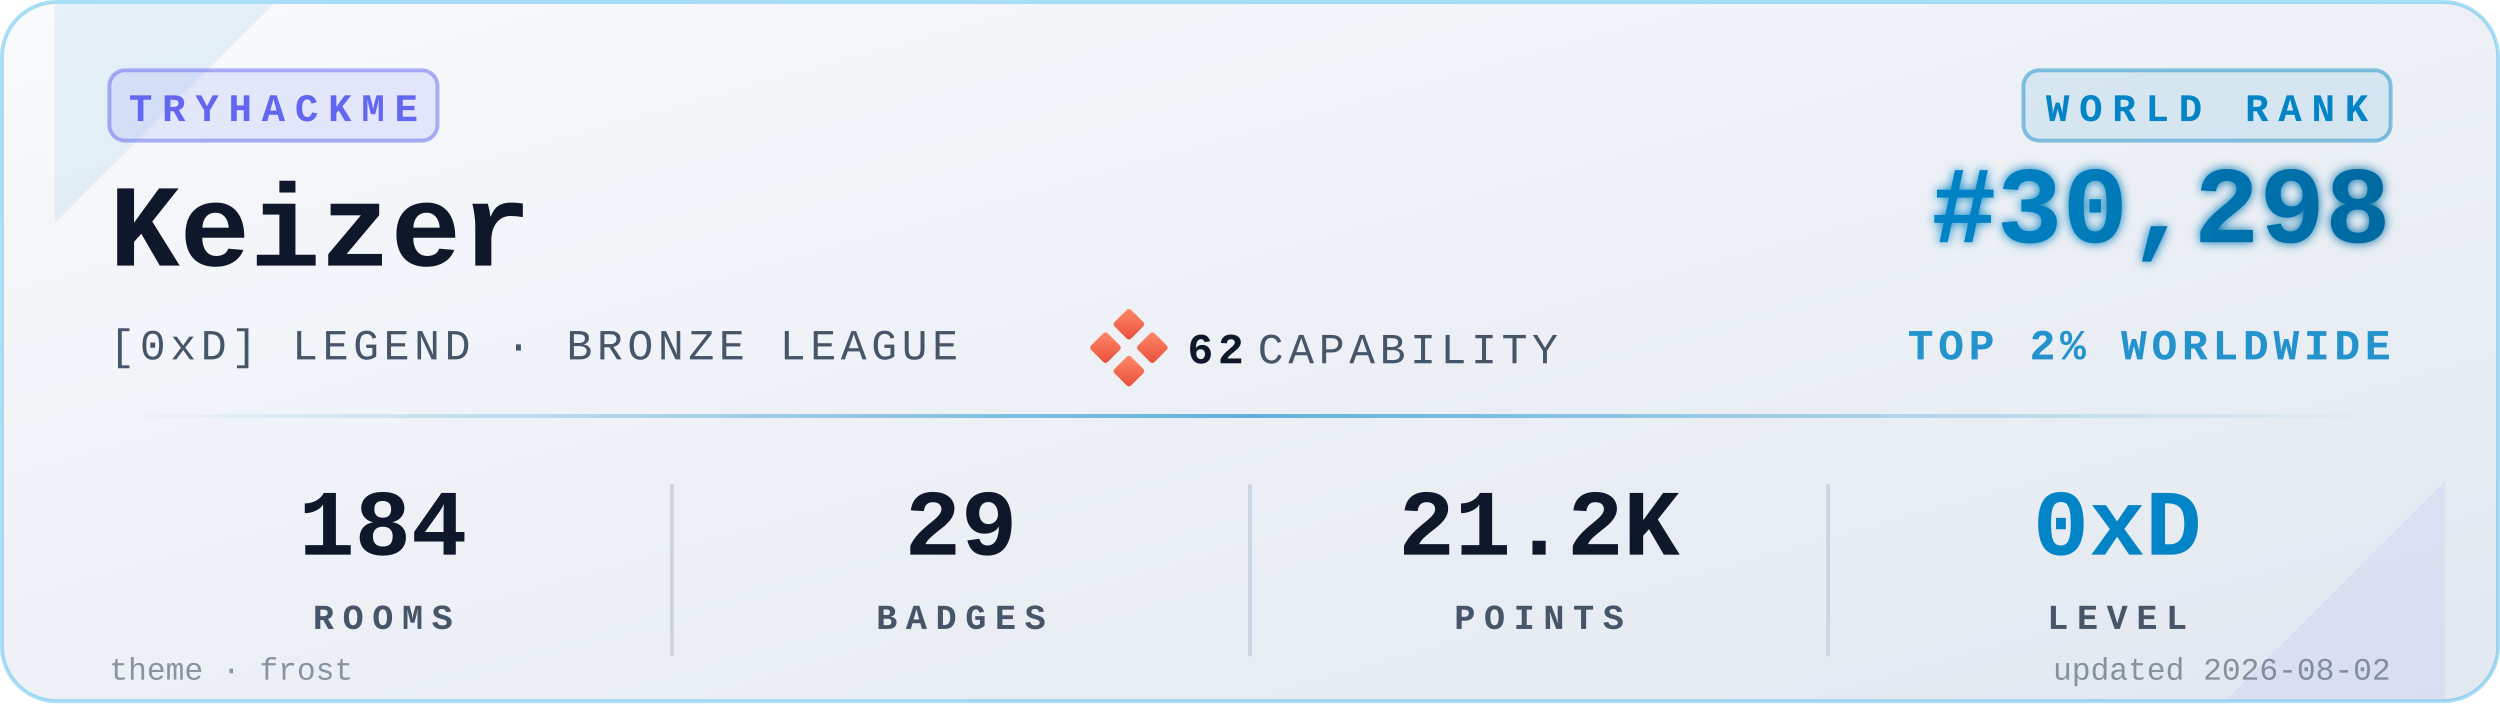
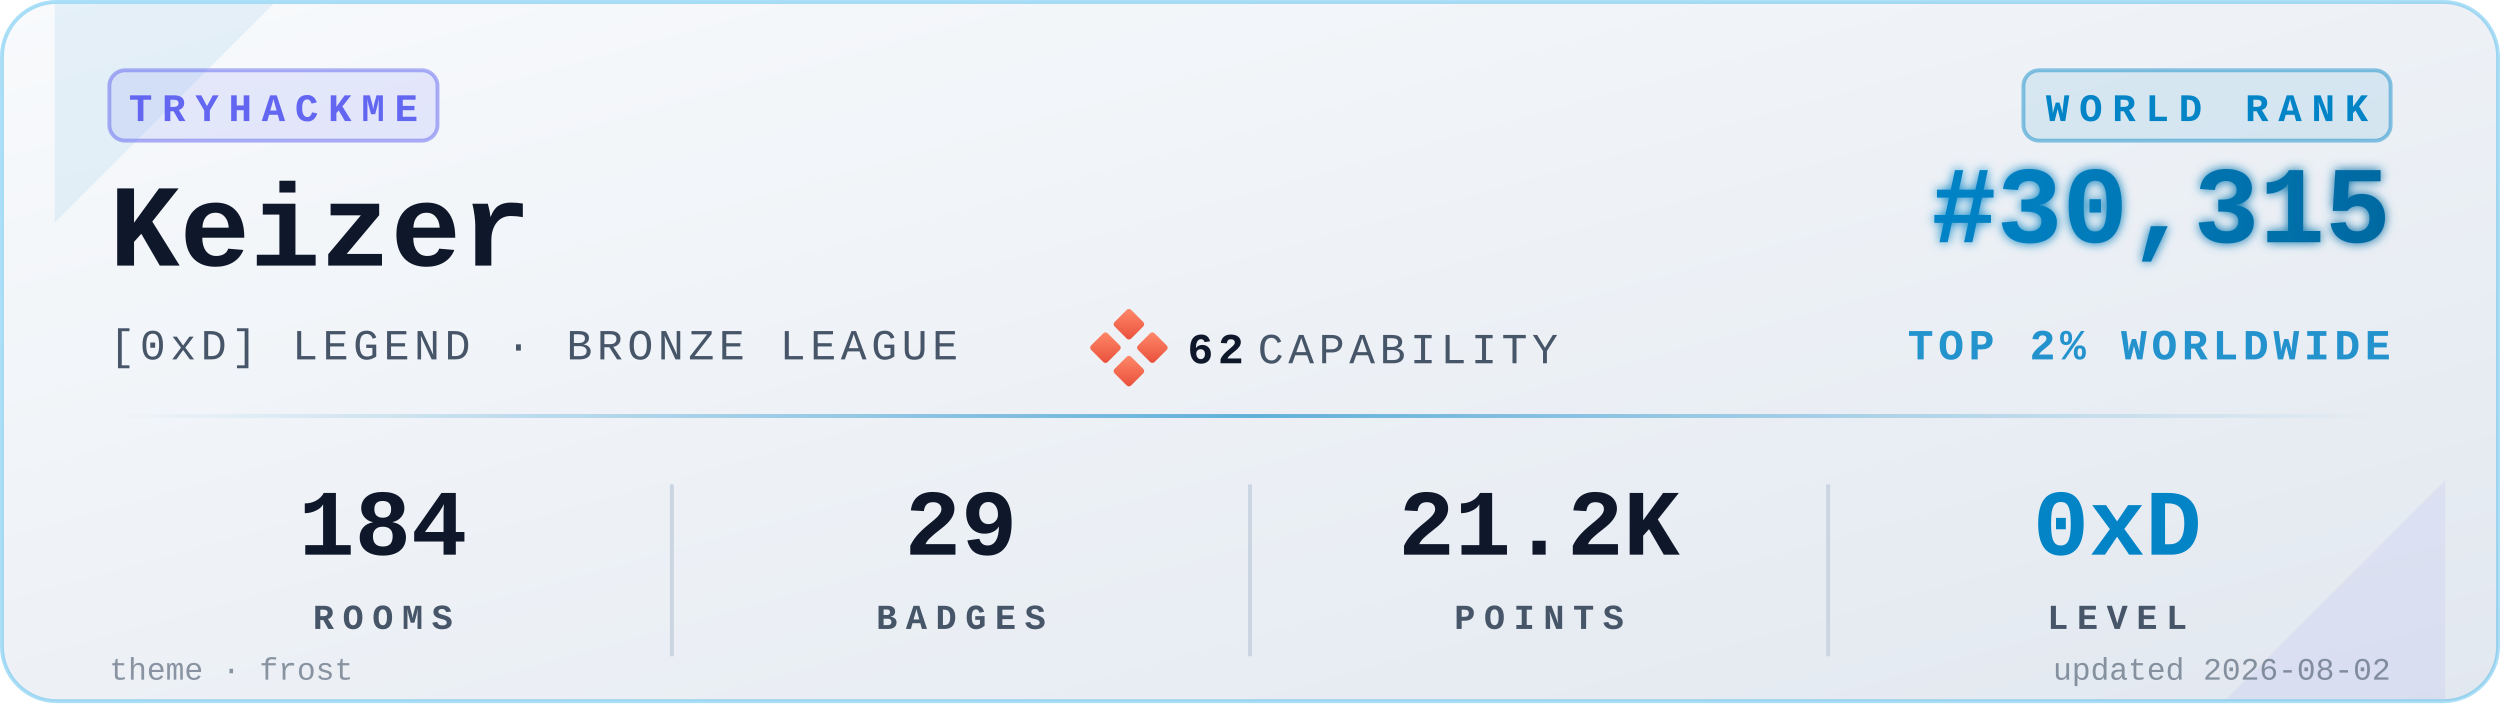
<svg xmlns="http://www.w3.org/2000/svg" viewBox="0 0 640 180" width="640" height="180" role="img" aria-label="TryHackMe stats for Keizer">
  <defs>
    <linearGradient id="bgGrad" x1="0" y1="0" x2="1" y2="1">
      <stop offset="0%" stop-color="#f8fafc" />
      <stop offset="100%" stop-color="#e2e8f0" />
    </linearGradient>
    <linearGradient id="rankGrad" x1="0" y1="0" x2="1" y2="0">
      <stop offset="0%" stop-color="#0284C7" />
      <stop offset="100%" stop-color="#0369A1" />
    </linearGradient>
    <linearGradient id="accentGrad" x1="0" y1="0" x2="1" y2="0">
      <stop offset="0%" stop-color="#0284C7" stop-opacity="0" />
      <stop offset="50%" stop-color="#0284C7" stop-opacity="0.6" />
      <stop offset="100%" stop-color="#0284C7" stop-opacity="0" />
    </linearGradient>
    <linearGradient id="capGrad" x1="0" y1="0" x2="1" y2="1">
      <stop offset="0%" stop-color="#ff8a6b" />
      <stop offset="100%" stop-color="#e94e3a" />
    </linearGradient>
    <filter id="glow" x="-20%" y="-20%" width="140%" height="140%">
      <feGaussianBlur stdDeviation="1.4" result="b" />
      <feMerge>
        <feMergeNode in="b" />
        <feMergeNode in="SourceGraphic" />
      </feMerge>
    </filter>
  </defs>
  <rect x="0.5" y="0.5" width="639" height="179" rx="14" ry="14" fill="url(#bgGrad)" stroke="#0EA5E9" stroke-opacity="0.35" stroke-width="1" />
  <path d="M 14,1 L 70,1 L 14,57 Z" fill="#0284C7" opacity="0.08" />
  <path d="M 626,179 L 570,179 L 626,123 Z" fill="#6366F1" opacity="0.08" />
  <g transform="translate(28,18)">
    <rect x="0" y="0" width="84" height="18" rx="4" ry="4" fill="#6366F1" fill-opacity="0.12" stroke="#6366F1" stroke-opacity="0.5" />
    <text x="42" y="13" fill="#6366F1" font-family="ui-monospace,'SF Mono','Menlo','Cascadia Code','Consolas','Liberation Mono',monospace" font-size="10" font-weight="700" letter-spacing="2.5" text-anchor="middle">TRYHACKME</text>
  </g>
  <text x="28" y="68" fill="#0f172a" font-family="ui-monospace,'SF Mono','Menlo','Cascadia Code','Consolas','Liberation Mono',monospace" font-size="30" font-weight="700">Keizer</text>
  <text x="28" y="92" fill="#475569" font-family="ui-monospace,'SF Mono','Menlo','Cascadia Code','Consolas','Liberation Mono',monospace" font-size="11" font-weight="500" letter-spacing="1.2">[0xD] LEGEND · BRONZE LEAGUE</text>
  <g transform="translate(280,80)">
    <rect x="6" y="0" width="6" height="6" rx="0.8" fill="url(#capGrad)" transform="rotate(45 9 3)" />
    <rect x="0" y="6" width="6" height="6" rx="0.8" fill="url(#capGrad)" transform="rotate(45 3 9)" />
    <rect x="12" y="6" width="6" height="6" rx="0.8" fill="url(#capGrad)" transform="rotate(45 15 9)" />
    <rect x="6" y="12" width="6" height="6" rx="0.8" fill="url(#capGrad)" transform="rotate(45 9 15)" />
    <text x="24" y="13" fill="#0f172a" font-family="ui-monospace,'SF Mono','Menlo','Cascadia Code','Consolas','Liberation Mono',monospace" font-size="11" font-weight="700" letter-spacing="1.2">62</text>
    <text x="42" y="13" fill="#475569" font-family="ui-monospace,'SF Mono','Menlo','Cascadia Code','Consolas','Liberation Mono',monospace" font-size="11" font-weight="500" letter-spacing="1.2">CAPABILITY</text>
  </g>
  <g transform="translate(612,18)">
    <rect x="-94" y="0" width="94" height="18" rx="4" ry="4" fill="#0284C7" fill-opacity="0.10" stroke="#0284C7" stroke-opacity="0.45" />
    <text x="-47" y="13" fill="#0284C7" font-family="ui-monospace,'SF Mono','Menlo','Cascadia Code','Consolas','Liberation Mono',monospace" font-size="10" font-weight="700" letter-spacing="2.5" text-anchor="middle">WORLD RANK</text>
  </g>
-   <text x="612" y="62" fill="url(#rankGrad)" font-family="ui-monospace,'SF Mono','Menlo','Cascadia Code','Consolas','Liberation Mono',monospace" font-size="28" font-weight="700" text-anchor="end" filter="url(#glow)">#30,298</text>
+   <text x="612" y="62" fill="url(#rankGrad)" font-family="ui-monospace,'SF Mono','Menlo','Cascadia Code','Consolas','Liberation Mono',monospace" font-size="28" font-weight="700" text-anchor="end" filter="url(#glow)">#30,315</text>
  <text x="612" y="92" fill="#0284C7" fill-opacity="0.85" font-family="ui-monospace,'SF Mono','Menlo','Cascadia Code','Consolas','Liberation Mono',monospace" font-size="11" font-weight="600" letter-spacing="1.2" text-anchor="end">TOP 2% WORLDWIDE</text>
  <rect x="28" y="106" width="584" height="1" fill="url(#accentGrad)" />
  <g font-family="ui-monospace,'SF Mono','Menlo','Cascadia Code','Consolas','Liberation Mono',monospace" text-anchor="middle">
    <text x="98" y="142" fill="#0f172a" font-size="24" font-weight="700">184</text>
    <text x="98" y="161" fill="#475569" font-size="9" font-weight="600" letter-spacing="2.2">ROOMS</text>
    <text x="246" y="142" fill="#0f172a" font-size="24" font-weight="700">29</text>
    <text x="246" y="161" fill="#475569" font-size="9" font-weight="600" letter-spacing="2.2">BADGES</text>
    <text x="394" y="142" fill="#0f172a" font-size="24" font-weight="700">21.2K</text>
    <text x="394" y="161" fill="#475569" font-size="9" font-weight="600" letter-spacing="2.2">POINTS</text>
    <text x="542" y="142" fill="#0284C7" font-size="24" font-weight="700">0xD</text>
    <text x="542" y="161" fill="#475569" font-size="9" font-weight="600" letter-spacing="2.2">LEVEL</text>
  </g>
  <line x1="172" y1="124" x2="172" y2="168" stroke="#cbd5e1" stroke-width="1" />
  <line x1="320" y1="124" x2="320" y2="168" stroke="#cbd5e1" stroke-width="1" />
  <line x1="468" y1="124" x2="468" y2="168" stroke="#cbd5e1" stroke-width="1" />
  <text x="28" y="174" fill="#475569" fill-opacity="0.6" font-family="ui-monospace,'SF Mono','Menlo','Cascadia Code','Consolas','Liberation Mono',monospace" font-size="8" font-weight="500">theme · frost</text>
  <text x="612" y="174" fill="#475569" fill-opacity="0.6" font-family="ui-monospace,'SF Mono','Menlo','Cascadia Code','Consolas','Liberation Mono',monospace" font-size="8" font-weight="500" text-anchor="end">updated 2026-08-02</text>
</svg>
